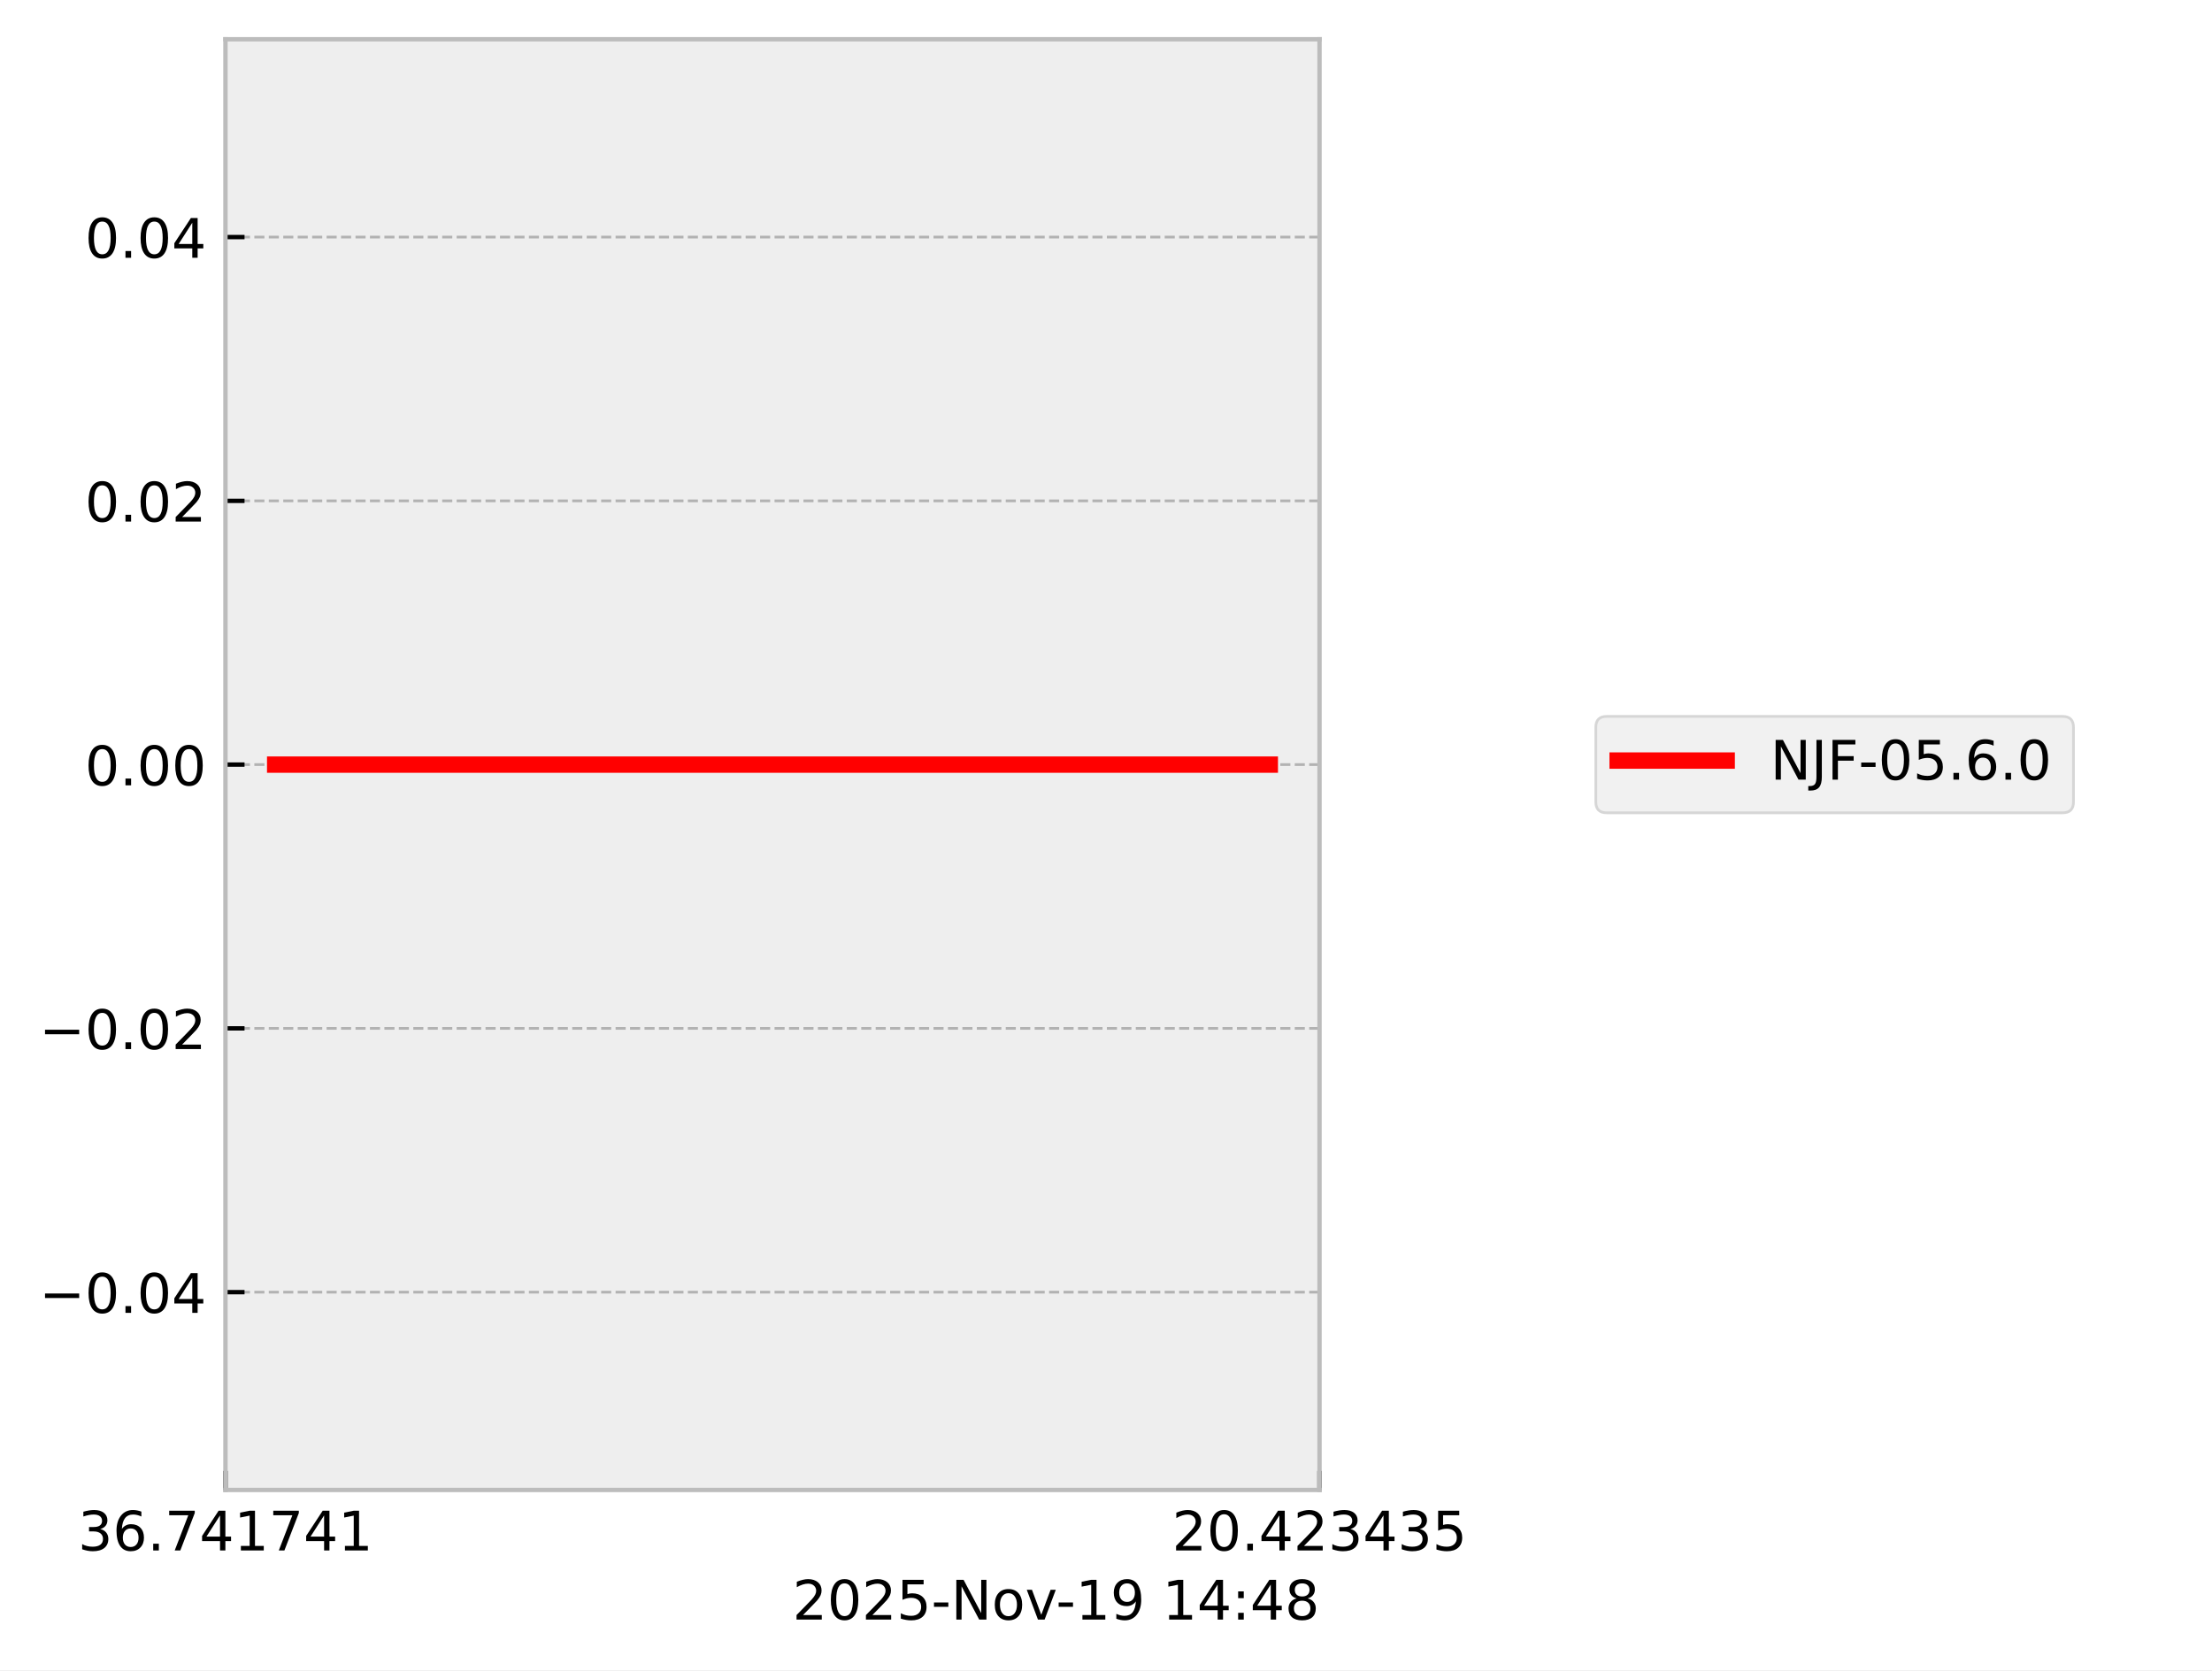
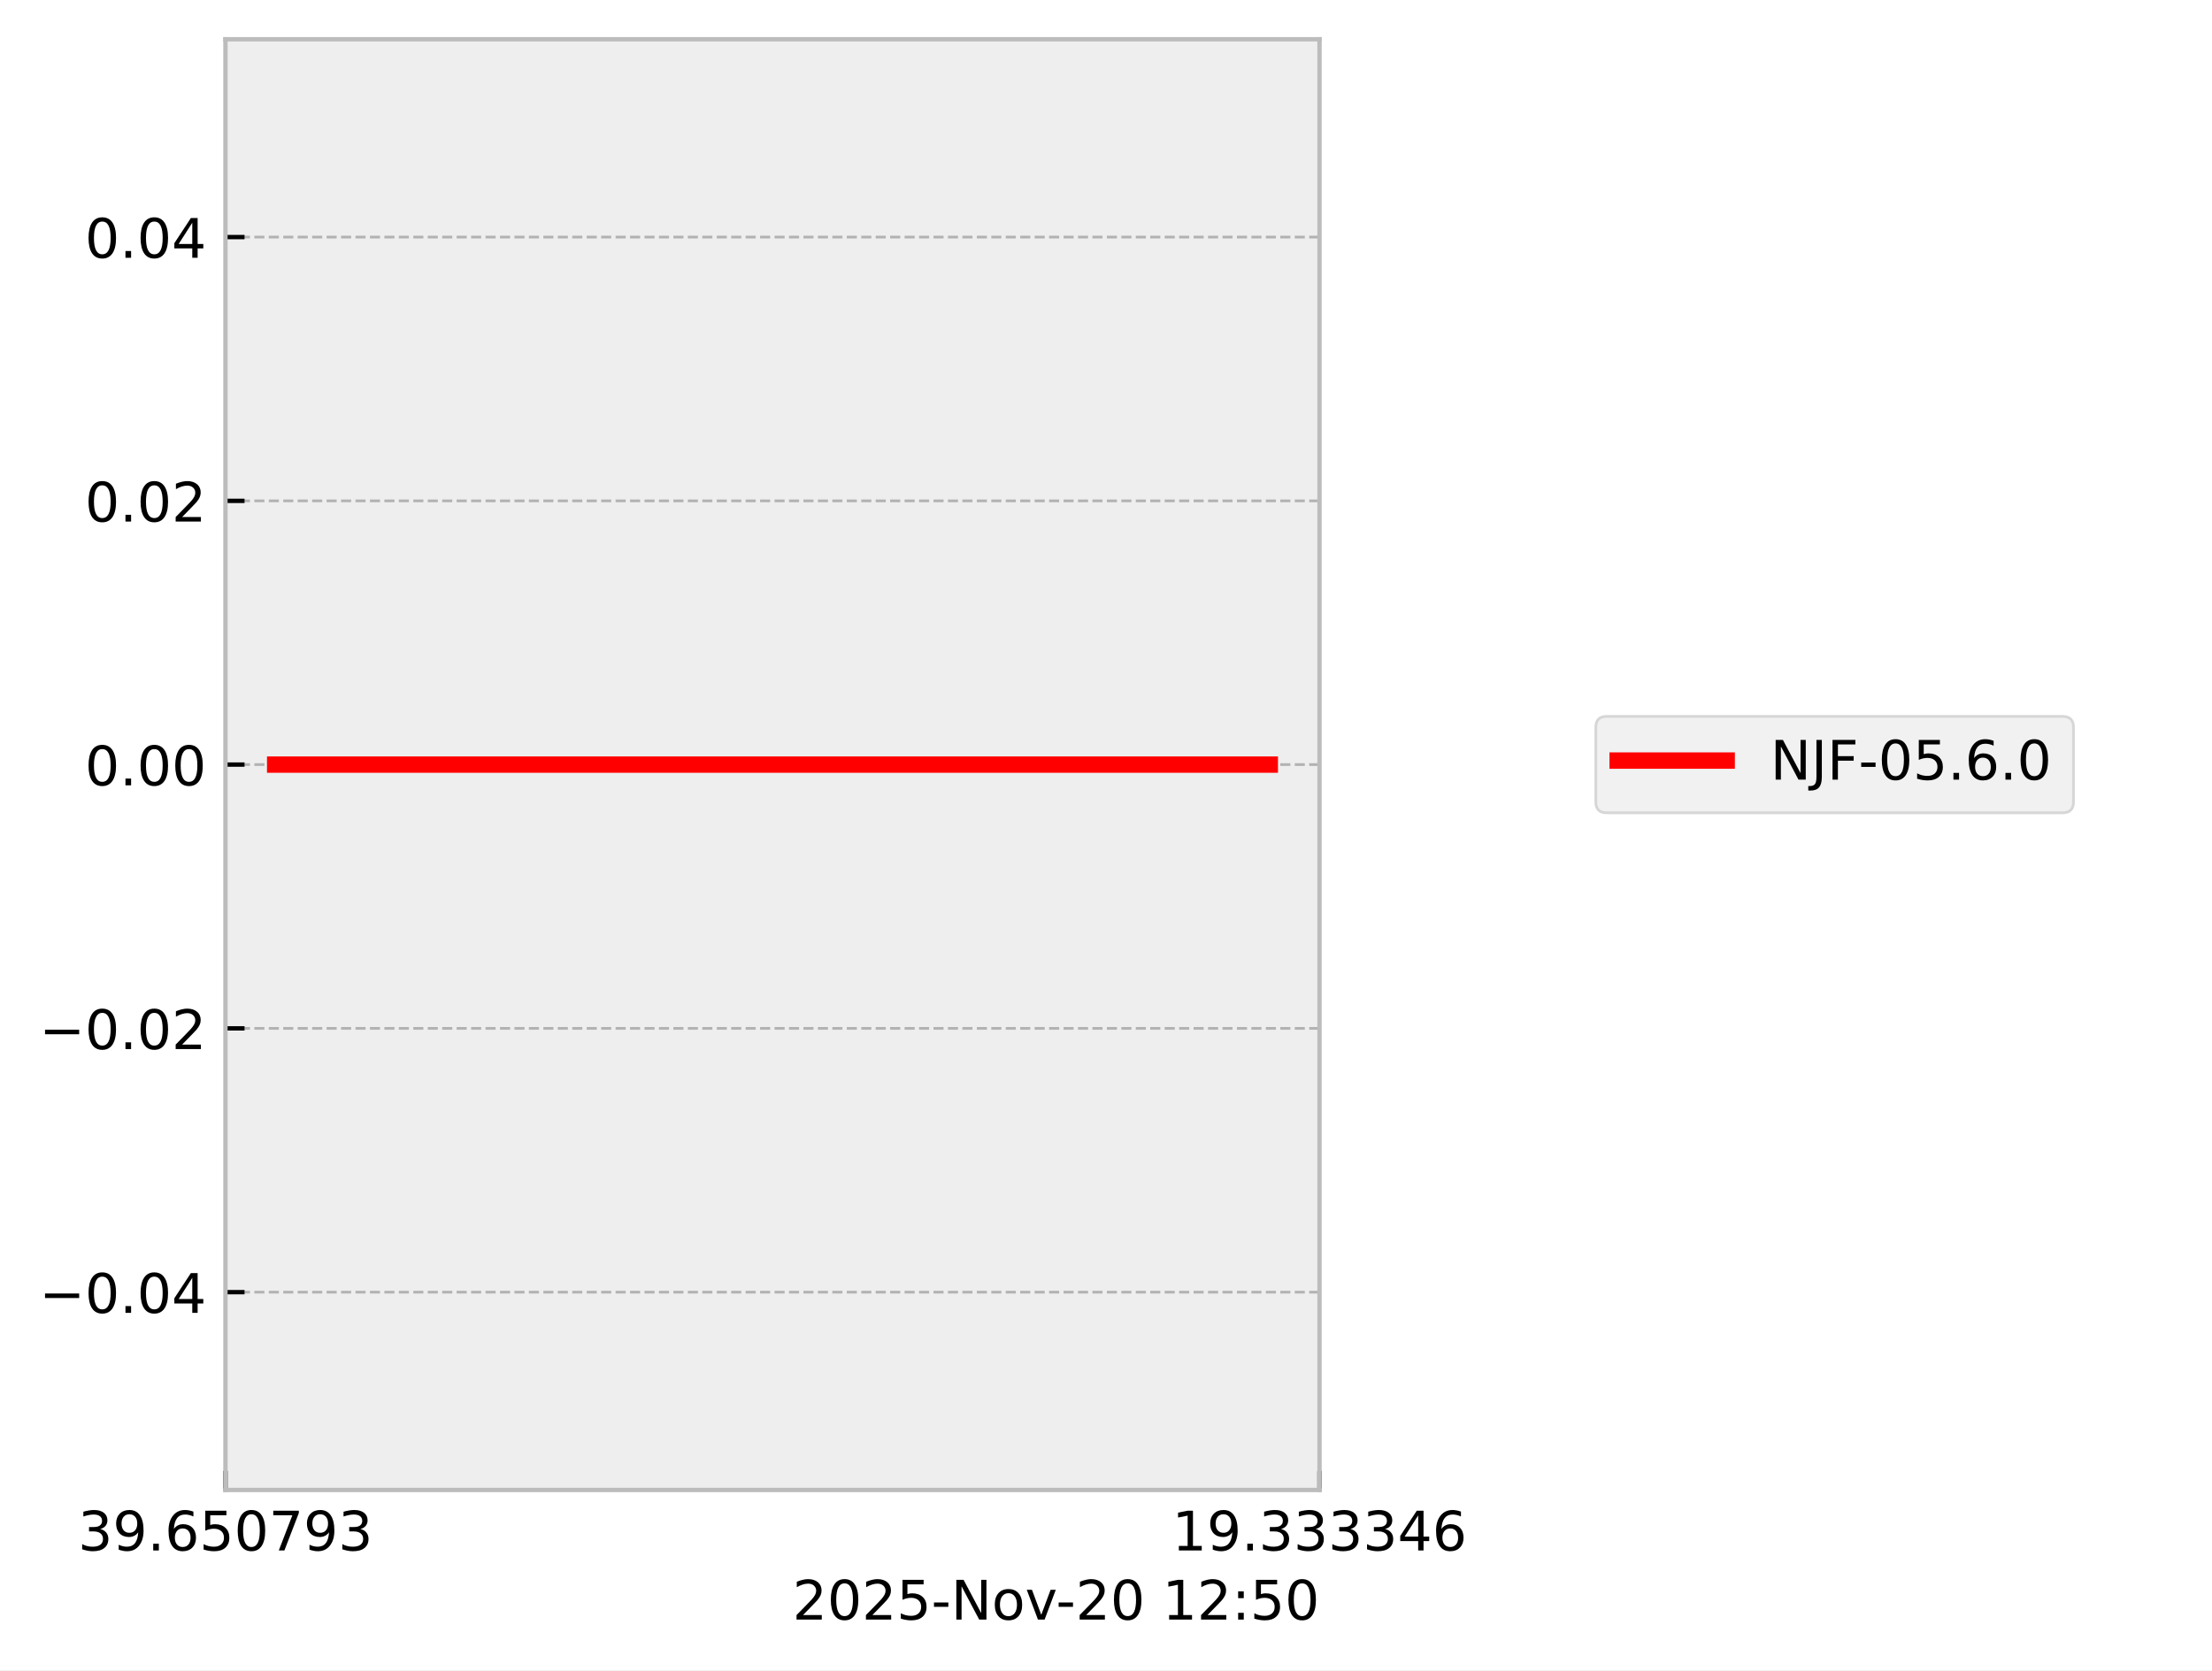
<svg xmlns="http://www.w3.org/2000/svg" xmlns:xlink="http://www.w3.org/1999/xlink" width="405.665pt" height="306.368pt" viewBox="0 0 405.665 306.368" version="1.1">
  <defs>
    <style type="text/css">*{stroke-linejoin: round; stroke-linecap: butt}</style>
  </defs>
  <g id="figure_1">
    <g id="patch_1">
      <path d="M 0 306.368  L 405.665 306.368  L 405.665 0  L 0 0  z " style="fill: #ffffff" />
    </g>
    <g id="axes_1">
      <g id="patch_2">
        <path d="M 41.345 273.312  L 241.991 273.312  L 241.991 7.2  L 41.345 7.2  z " style="fill: #eeeeee" />
      </g>
      <g id="matplotlib.axis_1">
        <g id="xtick_1">
          <g id="line2d_1">
-             <path d="M 41.345 273.312  L 41.345 7.2  " clip-path="url(#pd381afbd2d)" style="fill: none; stroke-dasharray: 1.85,0.8; stroke-dashoffset: 0; stroke: #b2b2b2; stroke-width: 0.5" />
+             <path d="M 41.345 273.312  L 41.345 7.2  " clip-path="url(#p5f1453c94e)" style="fill: none; stroke-dasharray: 1.85,0.8; stroke-dashoffset: 0; stroke: #b2b2b2; stroke-width: 0.5" />
          </g>
          <g id="line2d_2">
            <defs>
-               <path id="mf59030b035" d="M 0 0  L 0 -3.5  " style="stroke: #000000; stroke-width: 0.8" />
-             </defs>
-             <g>
-               <use xlink:href="#mf59030b035" x="41.345" y="273.312" style="stroke: #000000; stroke-width: 0.8" />
+               <path id="m89713cbc1a" d="M 0 0  L 0 -3.5  " style="stroke: #000000; stroke-width: 0.8" />
+             </defs>
+             <g>
+               <use xlink:href="#m89713cbc1a" x="41.345" y="273.312" style="stroke: #000000; stroke-width: 0.8" />
            </g>
          </g>
          <g id="text_1">
            <g transform="translate(14.30625 284.4104) scale(0.1 -0.1)">
              <defs>
                <path id="DejaVuSans-33" d="M 2597 2516  Q 3050 2419 3304 2112  Q 3559 1806 3559 1356  Q 3559 666 3084 287  Q 2609 -91 1734 -91  Q 1441 -91 1130 -33  Q 819 25 488 141  L 488 750  Q 750 597 1062 519  Q 1375 441 1716 441  Q 2309 441 2620 675  Q 2931 909 2931 1356  Q 2931 1769 2642 2001  Q 2353 2234 1838 2234  L 1294 2234  L 1294 2753  L 1863 2753  Q 2328 2753 2575 2939  Q 2822 3125 2822 3475  Q 2822 3834 2567 4026  Q 2313 4219 1838 4219  Q 1578 4219 1281 4162  Q 984 4106 628 3988  L 628 4550  Q 988 4650 1302 4700  Q 1616 4750 1894 4750  Q 2613 4750 3031 4423  Q 3450 4097 3450 3541  Q 3450 3153 3228 2886  Q 3006 2619 2597 2516  z " transform="scale(0.015625)" />
+                 <path id="DejaVuSans-39" d="M 703 97  L 703 672  Q 941 559 1184 500  Q 1428 441 1663 441  Q 2288 441 2617 861  Q 2947 1281 2994 2138  Q 2813 1869 2534 1725  Q 2256 1581 1919 1581  Q 1219 1581 811 2004  Q 403 2428 403 3163  Q 403 3881 828 4315  Q 1253 4750 1959 4750  Q 2769 4750 3195 4129  Q 3622 3509 3622 2328  Q 3622 1225 3098 567  Q 2575 -91 1691 -91  Q 1453 -91 1209 -44  Q 966 3 703 97  z M 1959 2075  Q 2384 2075 2632 2365  Q 2881 2656 2881 3163  Q 2881 3666 2632 3958  Q 2384 4250 1959 4250  Q 1534 4250 1286 3958  Q 1038 3666 1038 3163  Q 1038 2656 1286 2365  Q 1534 2075 1959 2075  z " transform="scale(0.015625)" />
+                 <path id="DejaVuSans-2e" d="M 684 794  L 1344 794  L 1344 0  L 684 0  L 684 794  z " transform="scale(0.015625)" />
                <path id="DejaVuSans-36" d="M 2113 2584  Q 1688 2584 1439 2293  Q 1191 2003 1191 1497  Q 1191 994 1439 701  Q 1688 409 2113 409  Q 2538 409 2786 701  Q 3034 994 3034 1497  Q 3034 2003 2786 2293  Q 2538 2584 2113 2584  z M 3366 4563  L 3366 3988  Q 3128 4100 2886 4159  Q 2644 4219 2406 4219  Q 1781 4219 1451 3797  Q 1122 3375 1075 2522  Q 1259 2794 1537 2939  Q 1816 3084 2150 3084  Q 2853 3084 3261 2657  Q 3669 2231 3669 1497  Q 3669 778 3244 343  Q 2819 -91 2113 -91  Q 1303 -91 875 529  Q 447 1150 447 2328  Q 447 3434 972 4092  Q 1497 4750 2381 4750  Q 2619 4750 2861 4703  Q 3103 4656 3366 4563  z " transform="scale(0.015625)" />
-                 <path id="DejaVuSans-2e" d="M 684 794  L 1344 794  L 1344 0  L 684 0  L 684 794  z " transform="scale(0.015625)" />
+                 <path id="DejaVuSans-35" d="M 691 4666  L 3169 4666  L 3169 4134  L 1269 4134  L 1269 2991  Q 1406 3038 1543 3061  Q 1681 3084 1819 3084  Q 2600 3084 3056 2656  Q 3513 2228 3513 1497  Q 3513 744 3044 326  Q 2575 -91 1722 -91  Q 1428 -91 1123 -41  Q 819 9 494 109  L 494 744  Q 775 591 1075 516  Q 1375 441 1709 441  Q 2250 441 2565 725  Q 2881 1009 2881 1497  Q 2881 1984 2565 2268  Q 2250 2553 1709 2553  Q 1456 2553 1204 2497  Q 953 2441 691 2322  L 691 4666  z " transform="scale(0.015625)" />
+                 <path id="DejaVuSans-30" d="M 2034 4250  Q 1547 4250 1301 3770  Q 1056 3291 1056 2328  Q 1056 1369 1301 889  Q 1547 409 2034 409  Q 2525 409 2770 889  Q 3016 1369 3016 2328  Q 3016 3291 2770 3770  Q 2525 4250 2034 4250  z M 2034 4750  Q 2819 4750 3233 4129  Q 3647 3509 3647 2328  Q 3647 1150 3233 529  Q 2819 -91 2034 -91  Q 1250 -91 836 529  Q 422 1150 422 2328  Q 422 3509 836 4129  Q 1250 4750 2034 4750  z " transform="scale(0.015625)" />
                <path id="DejaVuSans-37" d="M 525 4666  L 3525 4666  L 3525 4397  L 1831 0  L 1172 0  L 2766 4134  L 525 4134  L 525 4666  z " transform="scale(0.015625)" />
-                 <path id="DejaVuSans-34" d="M 2419 4116  L 825 1625  L 2419 1625  L 2419 4116  z M 2253 4666  L 3047 4666  L 3047 1625  L 3713 1625  L 3713 1100  L 3047 1100  L 3047 0  L 2419 0  L 2419 1100  L 313 1100  L 313 1709  L 2253 4666  z " transform="scale(0.015625)" />
-                 <path id="DejaVuSans-31" d="M 794 531  L 1825 531  L 1825 4091  L 703 3866  L 703 4441  L 1819 4666  L 2450 4666  L 2450 531  L 3481 531  L 3481 0  L 794 0  L 794 531  z " transform="scale(0.015625)" />
              </defs>
              <use xlink:href="#DejaVuSans-33" />
-               <use xlink:href="#DejaVuSans-36" transform="translate(63.62305 0)" />
+               <use xlink:href="#DejaVuSans-39" transform="translate(63.62305 0)" />
              <use xlink:href="#DejaVuSans-2e" transform="translate(127.2461 0)" />
-               <use xlink:href="#DejaVuSans-37" transform="translate(159.0332 0)" />
-               <use xlink:href="#DejaVuSans-34" transform="translate(222.6562 0)" />
-               <use xlink:href="#DejaVuSans-31" transform="translate(286.2793 0)" />
+               <use xlink:href="#DejaVuSans-36" transform="translate(159.0332 0)" />
+               <use xlink:href="#DejaVuSans-35" transform="translate(222.6562 0)" />
+               <use xlink:href="#DejaVuSans-30" transform="translate(286.2793 0)" />
              <use xlink:href="#DejaVuSans-37" transform="translate(349.9023 0)" />
-               <use xlink:href="#DejaVuSans-34" transform="translate(413.5254 0)" />
-               <use xlink:href="#DejaVuSans-31" transform="translate(477.1484 0)" />
+               <use xlink:href="#DejaVuSans-39" transform="translate(413.5254 0)" />
+               <use xlink:href="#DejaVuSans-33" transform="translate(477.1484 0)" />
            </g>
          </g>
        </g>
        <g id="xtick_2">
          <g id="line2d_3">
-             <path d="M 241.991 273.312  L 241.991 7.2  " clip-path="url(#pd381afbd2d)" style="fill: none; stroke-dasharray: 1.85,0.8; stroke-dashoffset: 0; stroke: #b2b2b2; stroke-width: 0.5" />
+             <path d="M 241.991 273.312  L 241.991 7.2  " clip-path="url(#p5f1453c94e)" style="fill: none; stroke-dasharray: 1.85,0.8; stroke-dashoffset: 0; stroke: #b2b2b2; stroke-width: 0.5" />
          </g>
          <g id="line2d_4">
            <g>
-               <use xlink:href="#mf59030b035" x="241.991" y="273.312" style="stroke: #000000; stroke-width: 0.8" />
+               <use xlink:href="#m89713cbc1a" x="241.991" y="273.312" style="stroke: #000000; stroke-width: 0.8" />
            </g>
          </g>
          <g id="text_2">
            <g transform="translate(214.9522 284.4104) scale(0.1 -0.1)">
              <defs>
-                 <path id="DejaVuSans-32" d="M 1228 531  L 3431 531  L 3431 0  L 469 0  L 469 531  Q 828 903 1448 1529  Q 2069 2156 2228 2338  Q 2531 2678 2651 2914  Q 2772 3150 2772 3378  Q 2772 3750 2511 3984  Q 2250 4219 1831 4219  Q 1534 4219 1204 4116  Q 875 4013 500 3803  L 500 4441  Q 881 4594 1212 4672  Q 1544 4750 1819 4750  Q 2544 4750 2975 4387  Q 3406 4025 3406 3419  Q 3406 3131 3298 2873  Q 3191 2616 2906 2266  Q 2828 2175 2409 1742  Q 1991 1309 1228 531  z " transform="scale(0.015625)" />
-                 <path id="DejaVuSans-30" d="M 2034 4250  Q 1547 4250 1301 3770  Q 1056 3291 1056 2328  Q 1056 1369 1301 889  Q 1547 409 2034 409  Q 2525 409 2770 889  Q 3016 1369 3016 2328  Q 3016 3291 2770 3770  Q 2525 4250 2034 4250  z M 2034 4750  Q 2819 4750 3233 4129  Q 3647 3509 3647 2328  Q 3647 1150 3233 529  Q 2819 -91 2034 -91  Q 1250 -91 836 529  Q 422 1150 422 2328  Q 422 3509 836 4129  Q 1250 4750 2034 4750  z " transform="scale(0.015625)" />
-                 <path id="DejaVuSans-35" d="M 691 4666  L 3169 4666  L 3169 4134  L 1269 4134  L 1269 2991  Q 1406 3038 1543 3061  Q 1681 3084 1819 3084  Q 2600 3084 3056 2656  Q 3513 2228 3513 1497  Q 3513 744 3044 326  Q 2575 -91 1722 -91  Q 1428 -91 1123 -41  Q 819 9 494 109  L 494 744  Q 775 591 1075 516  Q 1375 441 1709 441  Q 2250 441 2565 725  Q 2881 1009 2881 1497  Q 2881 1984 2565 2268  Q 2250 2553 1709 2553  Q 1456 2553 1204 2497  Q 953 2441 691 2322  L 691 4666  z " transform="scale(0.015625)" />
+                 <path id="DejaVuSans-31" d="M 794 531  L 1825 531  L 1825 4091  L 703 3866  L 703 4441  L 1819 4666  L 2450 4666  L 2450 531  L 3481 531  L 3481 0  L 794 0  L 794 531  z " transform="scale(0.015625)" />
+                 <path id="DejaVuSans-34" d="M 2419 4116  L 825 1625  L 2419 1625  L 2419 4116  z M 2253 4666  L 3047 4666  L 3047 1625  L 3713 1625  L 3713 1100  L 3047 1100  L 3047 0  L 2419 0  L 2419 1100  L 313 1100  L 313 1709  L 2253 4666  z " transform="scale(0.015625)" />
              </defs>
-               <use xlink:href="#DejaVuSans-32" />
-               <use xlink:href="#DejaVuSans-30" transform="translate(63.62305 0)" />
+               <use xlink:href="#DejaVuSans-31" />
+               <use xlink:href="#DejaVuSans-39" transform="translate(63.62305 0)" />
              <use xlink:href="#DejaVuSans-2e" transform="translate(127.2461 0)" />
-               <use xlink:href="#DejaVuSans-34" transform="translate(159.0332 0)" />
-               <use xlink:href="#DejaVuSans-32" transform="translate(222.6562 0)" />
+               <use xlink:href="#DejaVuSans-33" transform="translate(159.0332 0)" />
+               <use xlink:href="#DejaVuSans-33" transform="translate(222.6562 0)" />
              <use xlink:href="#DejaVuSans-33" transform="translate(286.2793 0)" />
-               <use xlink:href="#DejaVuSans-34" transform="translate(349.9023 0)" />
-               <use xlink:href="#DejaVuSans-33" transform="translate(413.5254 0)" />
-               <use xlink:href="#DejaVuSans-35" transform="translate(477.1484 0)" />
+               <use xlink:href="#DejaVuSans-33" transform="translate(349.9023 0)" />
+               <use xlink:href="#DejaVuSans-34" transform="translate(413.5254 0)" />
+               <use xlink:href="#DejaVuSans-36" transform="translate(477.1484 0)" />
            </g>
          </g>
        </g>
        <g id="text_3">
          <g transform="translate(145.3475 297.0886) scale(0.1 -0.1)">
            <defs>
+               <path id="DejaVuSans-32" d="M 1228 531  L 3431 531  L 3431 0  L 469 0  L 469 531  Q 828 903 1448 1529  Q 2069 2156 2228 2338  Q 2531 2678 2651 2914  Q 2772 3150 2772 3378  Q 2772 3750 2511 3984  Q 2250 4219 1831 4219  Q 1534 4219 1204 4116  Q 875 4013 500 3803  L 500 4441  Q 881 4594 1212 4672  Q 1544 4750 1819 4750  Q 2544 4750 2975 4387  Q 3406 4025 3406 3419  Q 3406 3131 3298 2873  Q 3191 2616 2906 2266  Q 2828 2175 2409 1742  Q 1991 1309 1228 531  z " transform="scale(0.015625)" />
              <path id="DejaVuSans-2d" d="M 313 2009  L 1997 2009  L 1997 1497  L 313 1497  L 313 2009  z " transform="scale(0.015625)" />
              <path id="DejaVuSans-4e" d="M 628 4666  L 1478 4666  L 3547 763  L 3547 4666  L 4159 4666  L 4159 0  L 3309 0  L 1241 3903  L 1241 0  L 628 0  L 628 4666  z " transform="scale(0.015625)" />
              <path id="DejaVuSans-6f" d="M 1959 3097  Q 1497 3097 1228 2736  Q 959 2375 959 1747  Q 959 1119 1226 758  Q 1494 397 1959 397  Q 2419 397 2687 759  Q 2956 1122 2956 1747  Q 2956 2369 2687 2733  Q 2419 3097 1959 3097  z M 1959 3584  Q 2709 3584 3137 3096  Q 3566 2609 3566 1747  Q 3566 888 3137 398  Q 2709 -91 1959 -91  Q 1206 -91 779 398  Q 353 888 353 1747  Q 353 2609 779 3096  Q 1206 3584 1959 3584  z " transform="scale(0.015625)" />
              <path id="DejaVuSans-76" d="M 191 3500  L 800 3500  L 1894 563  L 2988 3500  L 3597 3500  L 2284 0  L 1503 0  L 191 3500  z " transform="scale(0.015625)" />
-               <path id="DejaVuSans-39" d="M 703 97  L 703 672  Q 941 559 1184 500  Q 1428 441 1663 441  Q 2288 441 2617 861  Q 2947 1281 2994 2138  Q 2813 1869 2534 1725  Q 2256 1581 1919 1581  Q 1219 1581 811 2004  Q 403 2428 403 3163  Q 403 3881 828 4315  Q 1253 4750 1959 4750  Q 2769 4750 3195 4129  Q 3622 3509 3622 2328  Q 3622 1225 3098 567  Q 2575 -91 1691 -91  Q 1453 -91 1209 -44  Q 966 3 703 97  z M 1959 2075  Q 2384 2075 2632 2365  Q 2881 2656 2881 3163  Q 2881 3666 2632 3958  Q 2384 4250 1959 4250  Q 1534 4250 1286 3958  Q 1038 3666 1038 3163  Q 1038 2656 1286 2365  Q 1534 2075 1959 2075  z " transform="scale(0.015625)" />
              <path id="DejaVuSans-20" transform="scale(0.015625)" />
              <path id="DejaVuSans-3a" d="M 750 794  L 1409 794  L 1409 0  L 750 0  L 750 794  z M 750 3309  L 1409 3309  L 1409 2516  L 750 2516  L 750 3309  z " transform="scale(0.015625)" />
-               <path id="DejaVuSans-38" d="M 2034 2216  Q 1584 2216 1326 1975  Q 1069 1734 1069 1313  Q 1069 891 1326 650  Q 1584 409 2034 409  Q 2484 409 2743 651  Q 3003 894 3003 1313  Q 3003 1734 2745 1975  Q 2488 2216 2034 2216  z M 1403 2484  Q 997 2584 770 2862  Q 544 3141 544 3541  Q 544 4100 942 4425  Q 1341 4750 2034 4750  Q 2731 4750 3128 4425  Q 3525 4100 3525 3541  Q 3525 3141 3298 2862  Q 3072 2584 2669 2484  Q 3125 2378 3379 2068  Q 3634 1759 3634 1313  Q 3634 634 3220 271  Q 2806 -91 2034 -91  Q 1263 -91 848 271  Q 434 634 434 1313  Q 434 1759 690 2068  Q 947 2378 1403 2484  z M 1172 3481  Q 1172 3119 1398 2916  Q 1625 2713 2034 2713  Q 2441 2713 2670 2916  Q 2900 3119 2900 3481  Q 2900 3844 2670 4047  Q 2441 4250 2034 4250  Q 1625 4250 1398 4047  Q 1172 3844 1172 3481  z " transform="scale(0.015625)" />
            </defs>
            <use xlink:href="#DejaVuSans-32" />
            <use xlink:href="#DejaVuSans-30" transform="translate(63.62305 0)" />
            <use xlink:href="#DejaVuSans-32" transform="translate(127.2461 0)" />
            <use xlink:href="#DejaVuSans-35" transform="translate(190.8691 0)" />
            <use xlink:href="#DejaVuSans-2d" transform="translate(254.4922 0)" />
            <use xlink:href="#DejaVuSans-4e" transform="translate(290.5762 0)" />
            <use xlink:href="#DejaVuSans-6f" transform="translate(365.3809 0)" />
            <use xlink:href="#DejaVuSans-76" transform="translate(426.5625 0)" />
            <use xlink:href="#DejaVuSans-2d" transform="translate(483.1172 0)" />
-             <use xlink:href="#DejaVuSans-31" transform="translate(519.2012 0)" />
-             <use xlink:href="#DejaVuSans-39" transform="translate(582.8242 0)" />
+             <use xlink:href="#DejaVuSans-32" transform="translate(519.2012 0)" />
+             <use xlink:href="#DejaVuSans-30" transform="translate(582.8242 0)" />
            <use xlink:href="#DejaVuSans-20" transform="translate(646.4473 0)" />
            <use xlink:href="#DejaVuSans-31" transform="translate(678.2344 0)" />
-             <use xlink:href="#DejaVuSans-34" transform="translate(741.8574 0)" />
+             <use xlink:href="#DejaVuSans-32" transform="translate(741.8574 0)" />
            <use xlink:href="#DejaVuSans-3a" transform="translate(805.4805 0)" />
-             <use xlink:href="#DejaVuSans-34" transform="translate(839.1719 0)" />
-             <use xlink:href="#DejaVuSans-38" transform="translate(902.7949 0)" />
+             <use xlink:href="#DejaVuSans-35" transform="translate(839.1719 0)" />
+             <use xlink:href="#DejaVuSans-30" transform="translate(902.7949 0)" />
          </g>
        </g>
      </g>
      <g id="matplotlib.axis_2">
        <g id="ytick_1">
          <g id="line2d_5">
-             <path d="M 41.345 237.024  L 241.991 237.024  " clip-path="url(#pd381afbd2d)" style="fill: none; stroke-dasharray: 1.85,0.8; stroke-dashoffset: 0; stroke: #b2b2b2; stroke-width: 0.5" />
+             <path d="M 41.345 237.024  L 241.991 237.024  " clip-path="url(#p5f1453c94e)" style="fill: none; stroke-dasharray: 1.85,0.8; stroke-dashoffset: 0; stroke: #b2b2b2; stroke-width: 0.5" />
          </g>
          <g id="line2d_6">
            <defs>
-               <path id="m5fd53e9142" d="M 0 0  L 3.5 0  " style="stroke: #000000; stroke-width: 0.8" />
-             </defs>
-             <g>
-               <use xlink:href="#m5fd53e9142" x="41.345" y="237.024" style="stroke: #000000; stroke-width: 0.8" />
+               <path id="m3827b2fd07" d="M 0 0  L 3.5 0  " style="stroke: #000000; stroke-width: 0.8" />
+             </defs>
+             <g>
+               <use xlink:href="#m3827b2fd07" x="41.345" y="237.024" style="stroke: #000000; stroke-width: 0.8" />
            </g>
          </g>
          <g id="text_4">
            <g transform="translate(7.2 240.8232) scale(0.1 -0.1)">
              <defs>
                <path id="DejaVuSans-2212" d="M 678 2272  L 4684 2272  L 4684 1741  L 678 1741  L 678 2272  z " transform="scale(0.015625)" />
              </defs>
              <use xlink:href="#DejaVuSans-2212" />
              <use xlink:href="#DejaVuSans-30" transform="translate(83.78906 0)" />
              <use xlink:href="#DejaVuSans-2e" transform="translate(147.4121 0)" />
              <use xlink:href="#DejaVuSans-30" transform="translate(179.1992 0)" />
              <use xlink:href="#DejaVuSans-34" transform="translate(242.8223 0)" />
            </g>
          </g>
        </g>
        <g id="ytick_2">
          <g id="line2d_7">
-             <path d="M 41.345 188.64  L 241.991 188.64  " clip-path="url(#pd381afbd2d)" style="fill: none; stroke-dasharray: 1.85,0.8; stroke-dashoffset: 0; stroke: #b2b2b2; stroke-width: 0.5" />
+             <path d="M 41.345 188.64  L 241.991 188.64  " clip-path="url(#p5f1453c94e)" style="fill: none; stroke-dasharray: 1.85,0.8; stroke-dashoffset: 0; stroke: #b2b2b2; stroke-width: 0.5" />
          </g>
          <g id="line2d_8">
            <g>
-               <use xlink:href="#m5fd53e9142" x="41.345" y="188.64" style="stroke: #000000; stroke-width: 0.8" />
+               <use xlink:href="#m3827b2fd07" x="41.345" y="188.64" style="stroke: #000000; stroke-width: 0.8" />
            </g>
          </g>
          <g id="text_5">
            <g transform="translate(7.2 192.4392) scale(0.1 -0.1)">
              <use xlink:href="#DejaVuSans-2212" />
              <use xlink:href="#DejaVuSans-30" transform="translate(83.78906 0)" />
              <use xlink:href="#DejaVuSans-2e" transform="translate(147.4121 0)" />
              <use xlink:href="#DejaVuSans-30" transform="translate(179.1992 0)" />
              <use xlink:href="#DejaVuSans-32" transform="translate(242.8223 0)" />
            </g>
          </g>
        </g>
        <g id="ytick_3">
          <g id="line2d_9">
-             <path d="M 41.345 140.256  L 241.991 140.256  " clip-path="url(#pd381afbd2d)" style="fill: none; stroke-dasharray: 1.85,0.8; stroke-dashoffset: 0; stroke: #b2b2b2; stroke-width: 0.5" />
+             <path d="M 41.345 140.256  L 241.991 140.256  " clip-path="url(#p5f1453c94e)" style="fill: none; stroke-dasharray: 1.85,0.8; stroke-dashoffset: 0; stroke: #b2b2b2; stroke-width: 0.5" />
          </g>
          <g id="line2d_10">
            <g>
-               <use xlink:href="#m5fd53e9142" x="41.345" y="140.256" style="stroke: #000000; stroke-width: 0.8" />
+               <use xlink:href="#m3827b2fd07" x="41.345" y="140.256" style="stroke: #000000; stroke-width: 0.8" />
            </g>
          </g>
          <g id="text_6">
            <g transform="translate(15.57969 144.0552) scale(0.1 -0.1)">
              <use xlink:href="#DejaVuSans-30" />
              <use xlink:href="#DejaVuSans-2e" transform="translate(63.62305 0)" />
              <use xlink:href="#DejaVuSans-30" transform="translate(95.41016 0)" />
              <use xlink:href="#DejaVuSans-30" transform="translate(159.0332 0)" />
            </g>
          </g>
        </g>
        <g id="ytick_4">
          <g id="line2d_11">
-             <path d="M 41.345 91.872  L 241.991 91.872  " clip-path="url(#pd381afbd2d)" style="fill: none; stroke-dasharray: 1.85,0.8; stroke-dashoffset: 0; stroke: #b2b2b2; stroke-width: 0.5" />
+             <path d="M 41.345 91.872  L 241.991 91.872  " clip-path="url(#p5f1453c94e)" style="fill: none; stroke-dasharray: 1.85,0.8; stroke-dashoffset: 0; stroke: #b2b2b2; stroke-width: 0.5" />
          </g>
          <g id="line2d_12">
            <g>
-               <use xlink:href="#m5fd53e9142" x="41.345" y="91.872" style="stroke: #000000; stroke-width: 0.8" />
+               <use xlink:href="#m3827b2fd07" x="41.345" y="91.872" style="stroke: #000000; stroke-width: 0.8" />
            </g>
          </g>
          <g id="text_7">
            <g transform="translate(15.57969 95.67122) scale(0.1 -0.1)">
              <use xlink:href="#DejaVuSans-30" />
              <use xlink:href="#DejaVuSans-2e" transform="translate(63.62305 0)" />
              <use xlink:href="#DejaVuSans-30" transform="translate(95.41016 0)" />
              <use xlink:href="#DejaVuSans-32" transform="translate(159.0332 0)" />
            </g>
          </g>
        </g>
        <g id="ytick_5">
          <g id="line2d_13">
-             <path d="M 41.345 43.488  L 241.991 43.488  " clip-path="url(#pd381afbd2d)" style="fill: none; stroke-dasharray: 1.85,0.8; stroke-dashoffset: 0; stroke: #b2b2b2; stroke-width: 0.5" />
+             <path d="M 41.345 43.488  L 241.991 43.488  " clip-path="url(#p5f1453c94e)" style="fill: none; stroke-dasharray: 1.85,0.8; stroke-dashoffset: 0; stroke: #b2b2b2; stroke-width: 0.5" />
          </g>
          <g id="line2d_14">
            <g>
-               <use xlink:href="#m5fd53e9142" x="41.345" y="43.488" style="stroke: #000000; stroke-width: 0.8" />
+               <use xlink:href="#m3827b2fd07" x="41.345" y="43.488" style="stroke: #000000; stroke-width: 0.8" />
            </g>
          </g>
          <g id="text_8">
            <g transform="translate(15.57969 47.28722) scale(0.1 -0.1)">
              <use xlink:href="#DejaVuSans-30" />
              <use xlink:href="#DejaVuSans-2e" transform="translate(63.62305 0)" />
              <use xlink:href="#DejaVuSans-30" transform="translate(95.41016 0)" />
              <use xlink:href="#DejaVuSans-34" transform="translate(159.0332 0)" />
            </g>
          </g>
        </g>
      </g>
      <g id="line2d_15">
-         <path d="M 50.466 140.256  L 232.871 140.256  " clip-path="url(#pd381afbd2d)" style="fill: none; stroke: #ff0000; stroke-width: 3; stroke-linecap: square" />
+         <path d="M 50.466 140.256  L 226.133 140.256  L 232.871 140.256  " clip-path="url(#p5f1453c94e)" style="fill: none; stroke: #ff0000; stroke-width: 3; stroke-linecap: square" />
      </g>
      <g id="patch_3">
        <path d="M 41.345 273.312  L 41.345 7.2  " style="fill: none; stroke: #bcbcbc; stroke-width: 0.8; stroke-linejoin: miter; stroke-linecap: square" />
      </g>
      <g id="patch_4">
        <path d="M 241.991 273.312  L 241.991 7.2  " style="fill: none; stroke: #bcbcbc; stroke-width: 0.8; stroke-linejoin: miter; stroke-linecap: square" />
      </g>
      <g id="patch_5">
        <path d="M 41.345 273.312  L 241.991 273.312  " style="fill: none; stroke: #bcbcbc; stroke-width: 0.8; stroke-linejoin: miter; stroke-linecap: square" />
      </g>
      <g id="patch_6">
        <path d="M 41.345 7.2  L 241.991 7.2  " style="fill: none; stroke: #bcbcbc; stroke-width: 0.8; stroke-linejoin: miter; stroke-linecap: square" />
      </g>
    </g>
    <g id="axes_2">
      <g id="legend_1">
        <g id="patch_7">
          <path d="M 294.663 149.095  L 378.259 149.095  Q 380.259 149.095 380.259 147.095  L 380.259 133.417  Q 380.259 131.417 378.259 131.417  L 294.663 131.417  Q 292.663 131.417 292.663 133.417  L 292.663 147.095  Q 292.663 149.095 294.663 149.095  z " style="fill: #eeeeee; opacity: 0.8; stroke: #cccccc; stroke-width: 0.5; stroke-linejoin: miter" />
        </g>
        <g id="line2d_16">
          <path d="M 296.663 139.515  L 306.663 139.515  L 316.663 139.515  " style="fill: none; stroke: #ff0000; stroke-width: 3; stroke-linecap: square" />
        </g>
        <g id="text_9">
          <g transform="translate(324.6626 143.0154) scale(0.1 -0.1)">
            <defs>
              <path id="DejaVuSans-4a" d="M 628 4666  L 1259 4666  L 1259 325  Q 1259 -519 939 -900  Q 619 -1281 -91 -1281  L -331 -1281  L -331 -750  L -134 -750  Q 284 -750 456 -515  Q 628 -281 628 325  L 628 4666  z " transform="scale(0.015625)" />
              <path id="DejaVuSans-46" d="M 628 4666  L 3309 4666  L 3309 4134  L 1259 4134  L 1259 2759  L 3109 2759  L 3109 2228  L 1259 2228  L 1259 0  L 628 0  L 628 4666  z " transform="scale(0.015625)" />
            </defs>
            <use xlink:href="#DejaVuSans-4e" />
            <use xlink:href="#DejaVuSans-4a" transform="translate(74.80469 0)" />
            <use xlink:href="#DejaVuSans-46" transform="translate(104.2969 0)" />
            <use xlink:href="#DejaVuSans-2d" transform="translate(161.8164 0)" />
            <use xlink:href="#DejaVuSans-30" transform="translate(197.9004 0)" />
            <use xlink:href="#DejaVuSans-35" transform="translate(261.5234 0)" />
            <use xlink:href="#DejaVuSans-2e" transform="translate(325.1465 0)" />
            <use xlink:href="#DejaVuSans-36" transform="translate(356.9336 0)" />
            <use xlink:href="#DejaVuSans-2e" transform="translate(420.5566 0)" />
            <use xlink:href="#DejaVuSans-30" transform="translate(452.3438 0)" />
          </g>
        </g>
      </g>
    </g>
  </g>
  <defs>
-     <clipPath id="pd381afbd2d">
+     <clipPath id="p5f1453c94e">
      <rect x="41.345" y="7.2" width="200.646" height="266.112" />
    </clipPath>
  </defs>
</svg>
